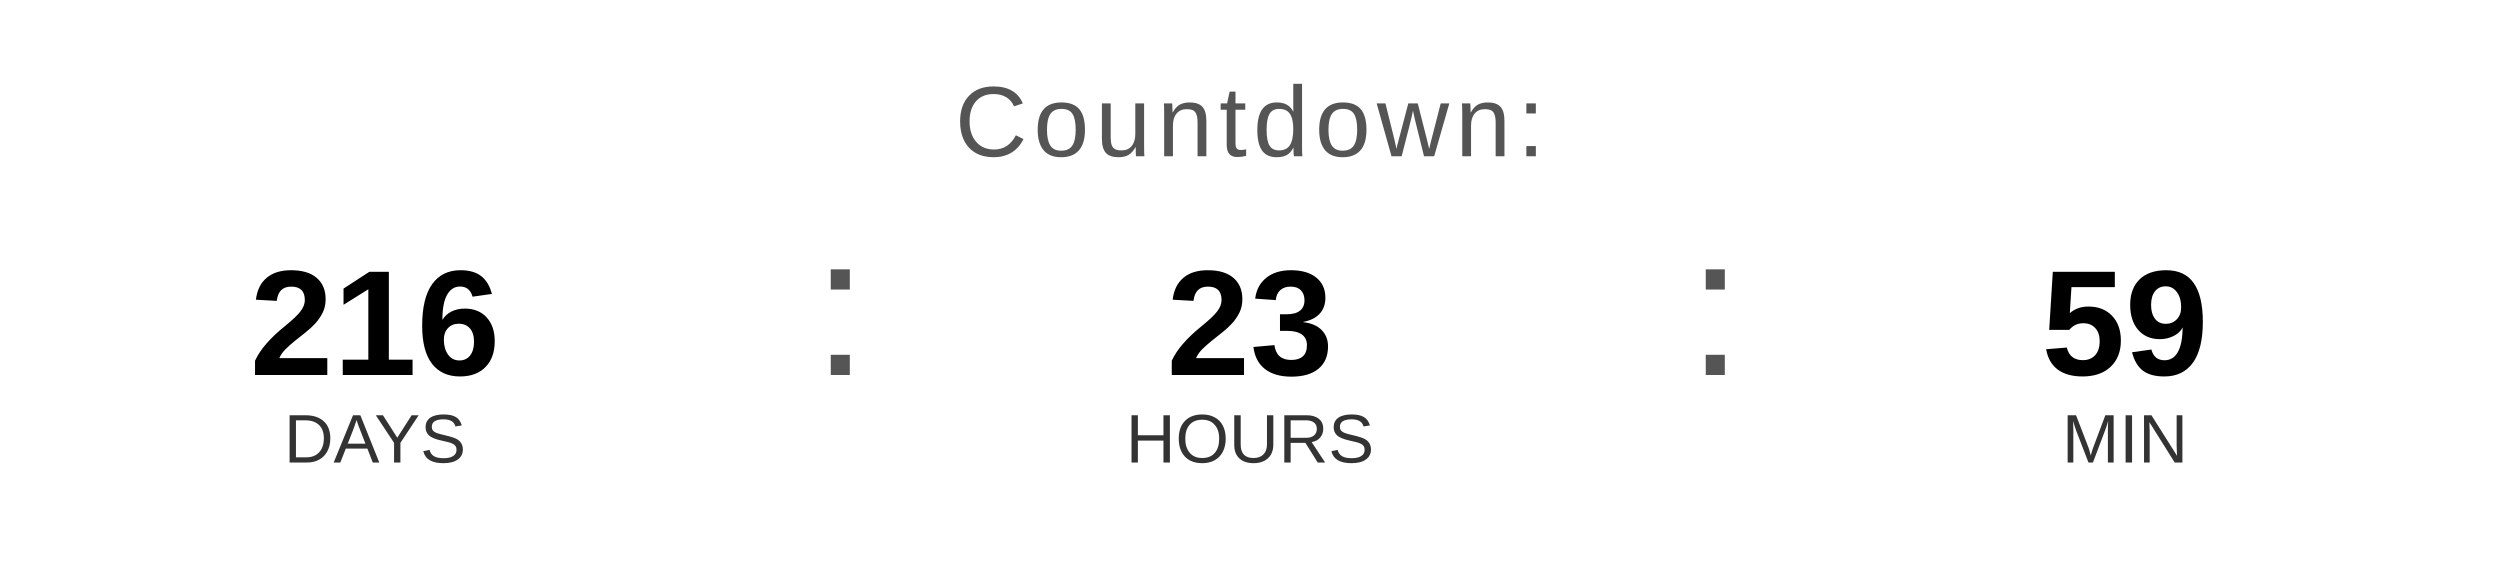
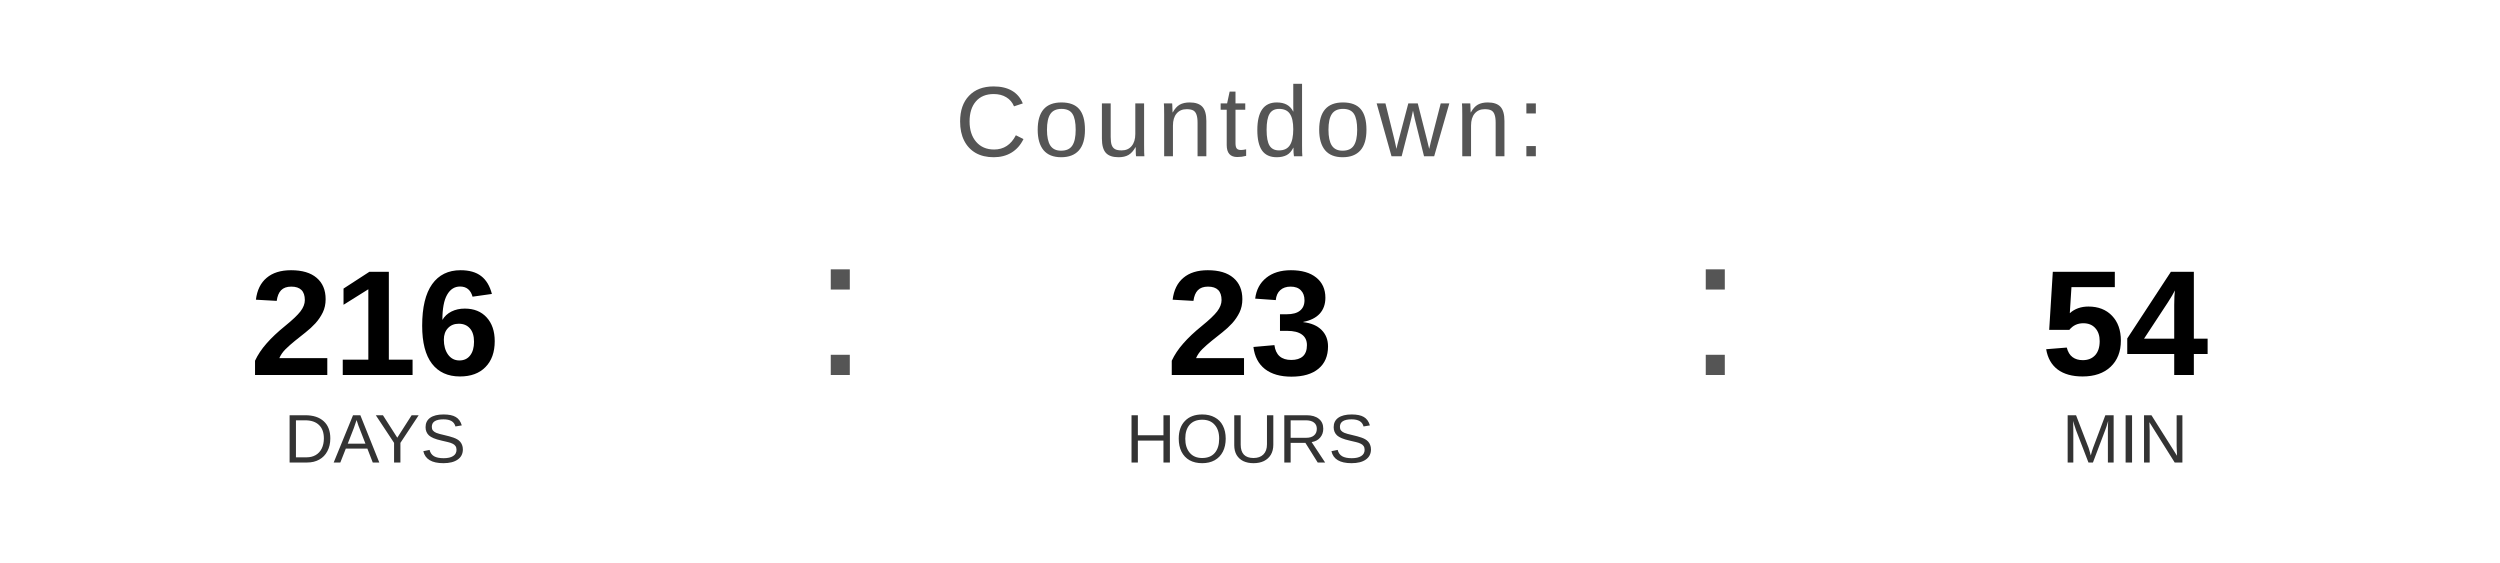
<svg xmlns="http://www.w3.org/2000/svg" width="400" height="90" viewBox="0 0 400 90">
  <text x="200" y="25" font-family="Arial, Helvetica, sans-serif" font-size="16" fill="#555555" text-anchor="middle" letter-spacing="1">
    Countdown:
  </text>
  <text x="60" y="60" font-family="Arial, Helvetica, sans-serif" font-size="24" font-weight="bold" fill="#000000" text-anchor="middle">216</text>
  <text x="60" y="74" font-family="Arial, Helvetica, sans-serif" font-size="11" fill="#333333" text-anchor="middle">DAYS</text>
  <text x="130" y="60" font-family="Arial, sans-serif" font-size="32" fill="#555555">:</text>
  <text x="200" y="60" font-family="Arial, Helvetica, sans-serif" font-size="24" font-weight="bold" fill="#000000" text-anchor="middle">23</text>
  <text x="200" y="74" font-family="Arial, Helvetica, sans-serif" font-size="11" fill="#333333" text-anchor="middle">HOURS</text>
  <text x="270" y="60" font-family="Arial, sans-serif" font-size="32" fill="#555555">:</text>
-   <text x="340" y="60" font-family="Arial, Helvetica, sans-serif" font-size="24" font-weight="bold" fill="#000000" text-anchor="middle">59</text>
+   <text x="340" y="60" font-family="Arial, Helvetica, sans-serif" font-size="24" font-weight="bold" fill="#000000" text-anchor="middle">54</text>
  <text x="340" y="74" font-family="Arial, Helvetica, sans-serif" font-size="11" fill="#333333" text-anchor="middle">MIN</text>
</svg>
